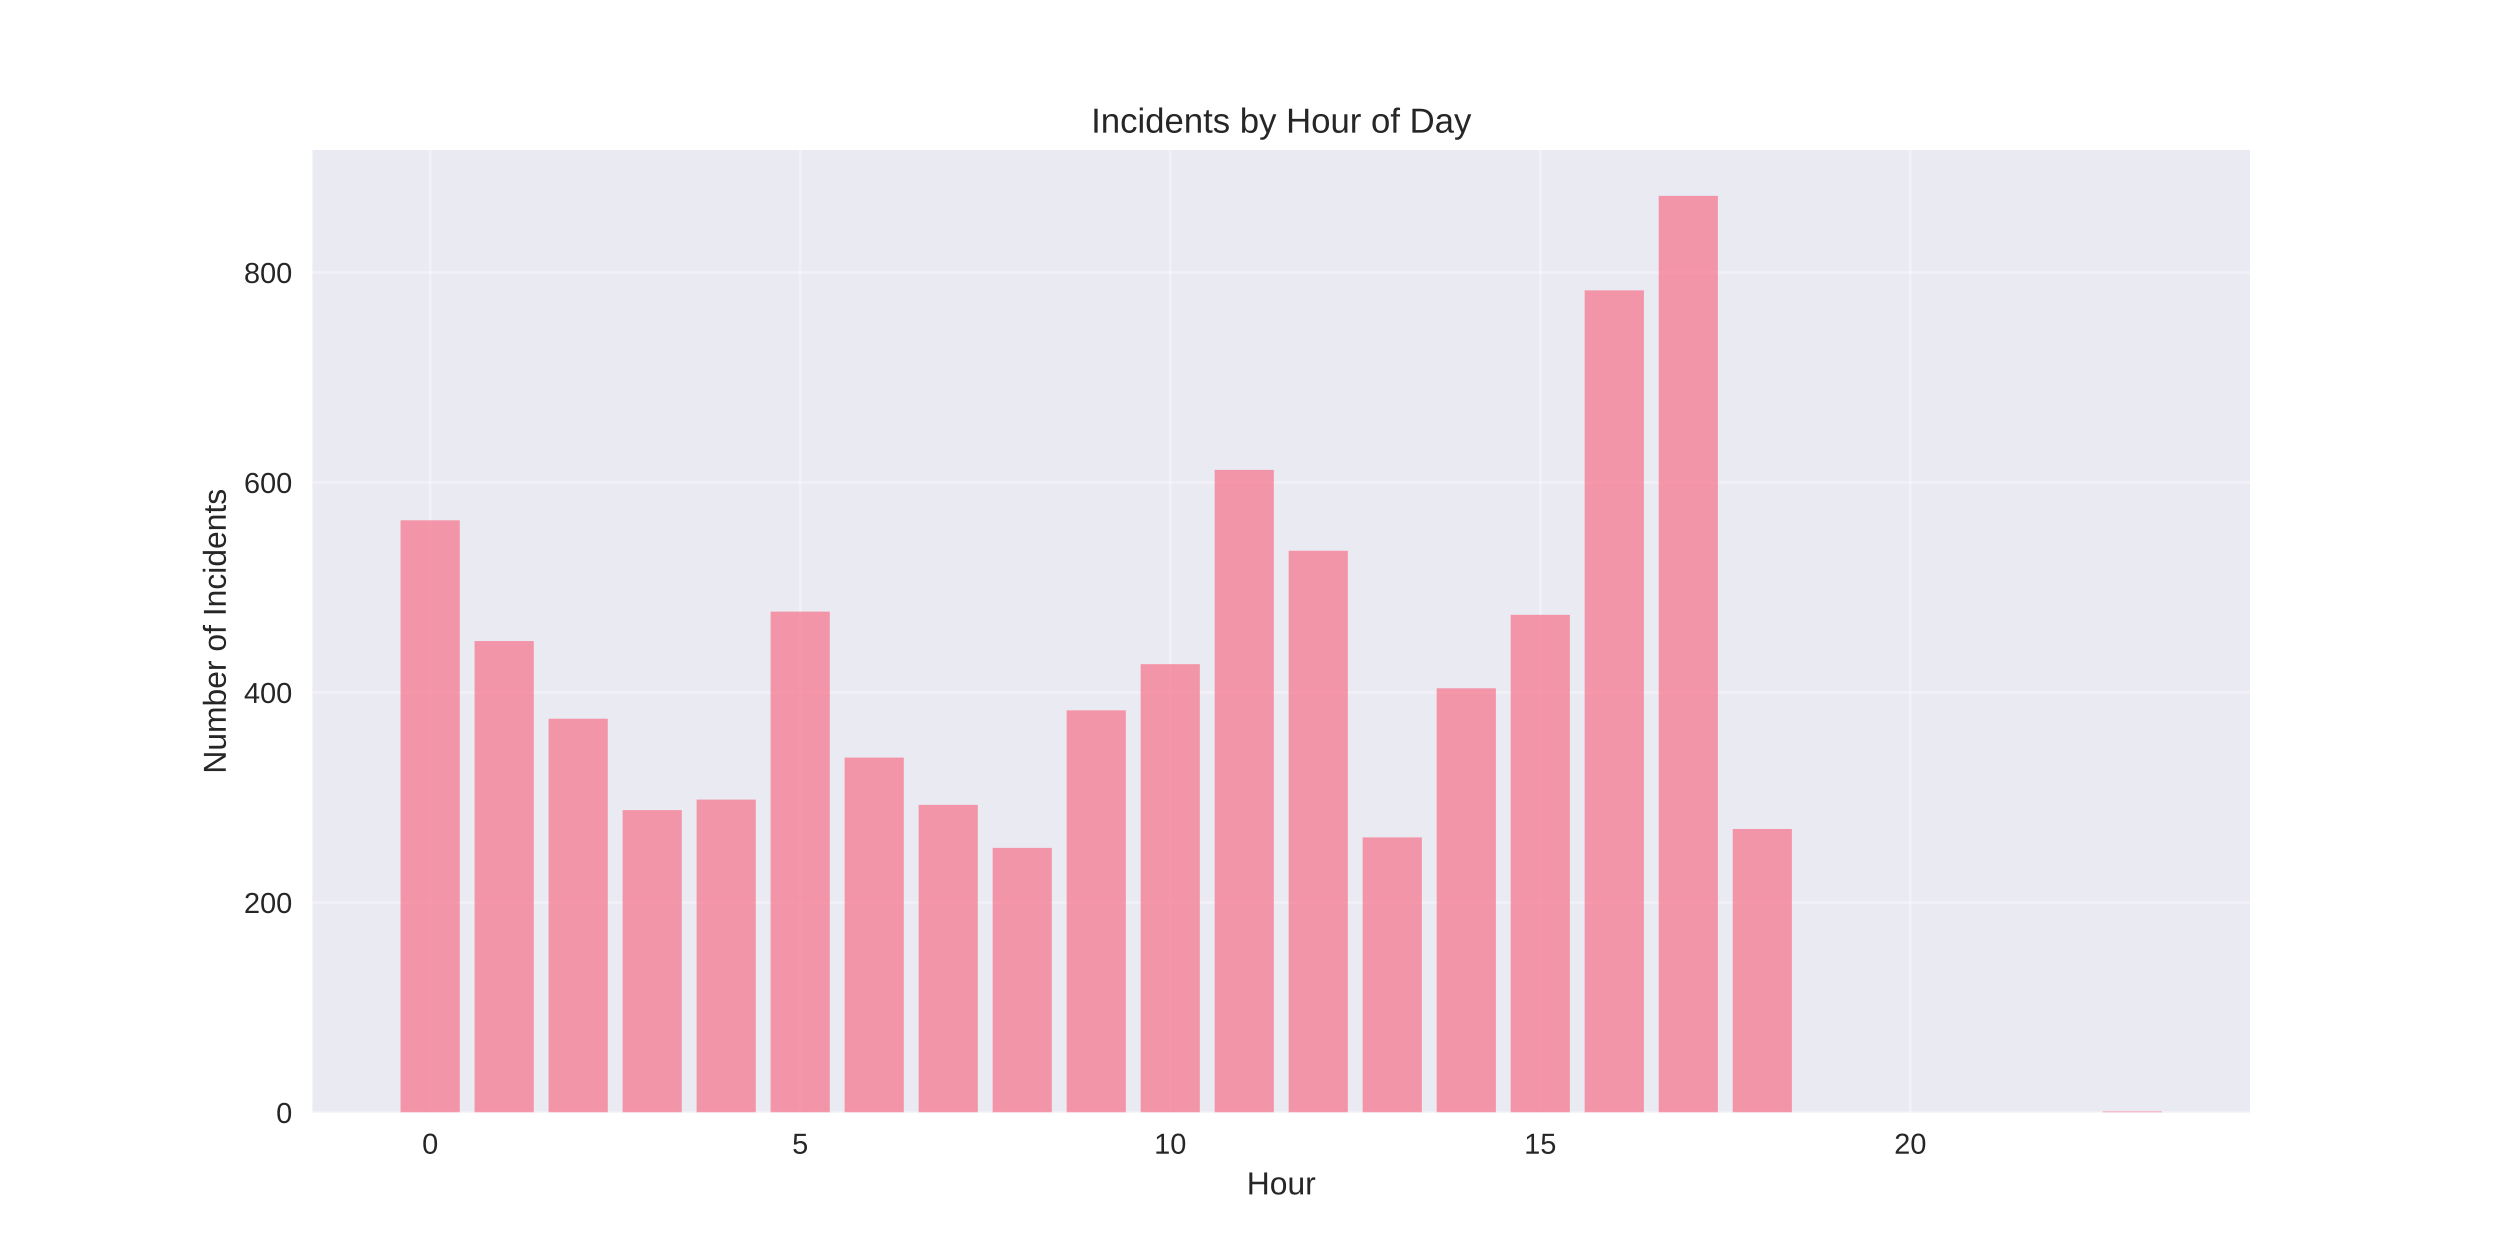
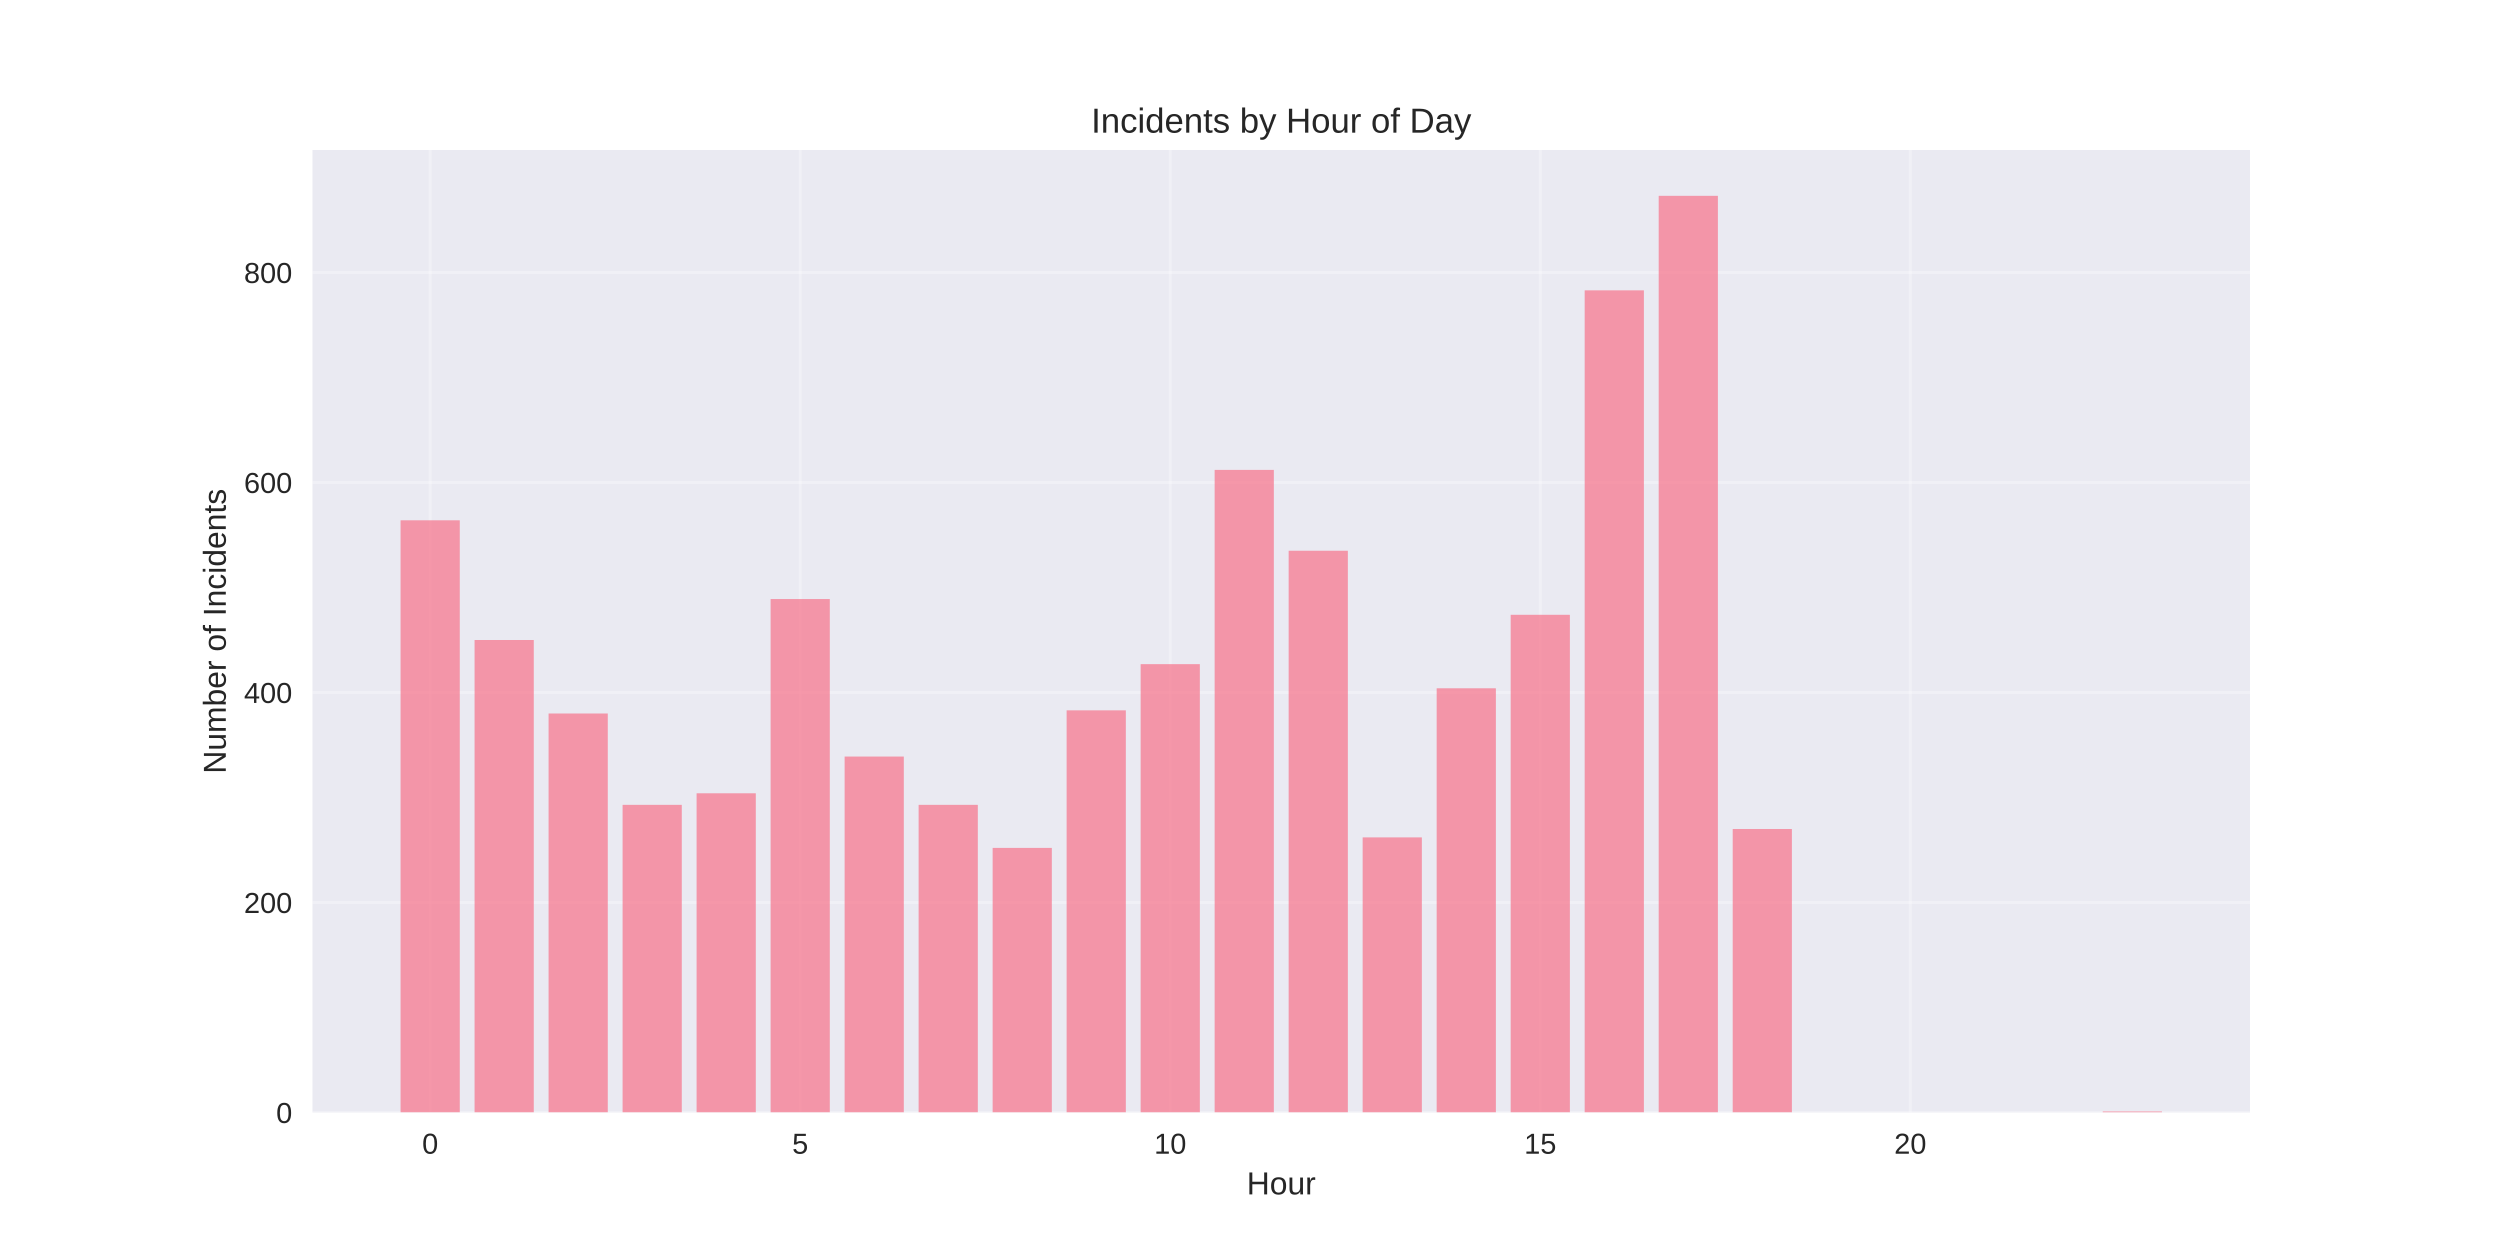
<svg xmlns="http://www.w3.org/2000/svg" width="864pt" height="432pt" viewBox="0 0 864 432" version="1.1">
  <defs>
    <style type="text/css">*{stroke-linejoin: round; stroke-linecap: butt}</style>
  </defs>
  <g id="figure_1">
    <g id="patch_1">
      <path d="M 0 432  L 864 432  L 864 0  L 0 0  z " style="fill: #ffffff" />
    </g>
    <g id="axes_1">
      <g id="patch_2">
        <path d="M 108 384.48  L 777.6 384.48  L 777.6 51.84  L 108 51.84  z " style="fill: #eaeaf2" />
      </g>
      <g id="matplotlib.axis_1">
        <g id="xtick_1">
          <g id="line2d_1">
-             <path d="M 148.667 384.48  L 148.667 51.84  " clip-path="url(#p65355ab3df)" style="fill: none; stroke: #ffffff; stroke-opacity: 0.3; stroke-linecap: round" />
+             <path d="M 148.667 384.48  L 148.667 51.84  " clip-path="url(#p7ad820a261)" style="fill: none; stroke: #ffffff; stroke-opacity: 0.3; stroke-linecap: round" />
          </g>
          <g id="line2d_2" />
          <g id="text_1">
            <text style="fill: #262626; font: 10px 'Arial', 'Liberation Sans', 'DejaVu Sans', 'Bitstream Vera Sans', sans-serif; text-anchor: middle" x="148.667" y="398.727" transform="rotate(-0 148.6671 398.7269)">0</text>
          </g>
        </g>
        <g id="xtick_2">
          <g id="line2d_3">
-             <path d="M 276.551 384.48  L 276.551 51.84  " clip-path="url(#p65355ab3df)" style="fill: none; stroke: #ffffff; stroke-opacity: 0.3; stroke-linecap: round" />
+             <path d="M 276.551 384.48  L 276.551 51.84  " clip-path="url(#p7ad820a261)" style="fill: none; stroke: #ffffff; stroke-opacity: 0.3; stroke-linecap: round" />
          </g>
          <g id="line2d_4" />
          <g id="text_2">
            <text style="fill: #262626; font: 10px 'Arial', 'Liberation Sans', 'DejaVu Sans', 'Bitstream Vera Sans', sans-serif; text-anchor: middle" x="276.551" y="398.727" transform="rotate(-0 276.551 398.7269)">5</text>
          </g>
        </g>
        <g id="xtick_3">
          <g id="line2d_5">
-             <path d="M 404.435 384.48  L 404.435 51.84  " clip-path="url(#p65355ab3df)" style="fill: none; stroke: #ffffff; stroke-opacity: 0.3; stroke-linecap: round" />
+             <path d="M 404.435 384.48  L 404.435 51.84  " clip-path="url(#p7ad820a261)" style="fill: none; stroke: #ffffff; stroke-opacity: 0.3; stroke-linecap: round" />
          </g>
          <g id="line2d_6" />
          <g id="text_3">
            <text style="fill: #262626; font: 10px 'Arial', 'Liberation Sans', 'DejaVu Sans', 'Bitstream Vera Sans', sans-serif; text-anchor: middle" x="404.435" y="398.727" transform="rotate(-0 404.4348 398.7269)">10</text>
          </g>
        </g>
        <g id="xtick_4">
          <g id="line2d_7">
-             <path d="M 532.319 384.48  L 532.319 51.84  " clip-path="url(#p65355ab3df)" style="fill: none; stroke: #ffffff; stroke-opacity: 0.3; stroke-linecap: round" />
+             <path d="M 532.319 384.48  L 532.319 51.84  " clip-path="url(#p7ad820a261)" style="fill: none; stroke: #ffffff; stroke-opacity: 0.3; stroke-linecap: round" />
          </g>
          <g id="line2d_8" />
          <g id="text_4">
            <text style="fill: #262626; font: 10px 'Arial', 'Liberation Sans', 'DejaVu Sans', 'Bitstream Vera Sans', sans-serif; text-anchor: middle" x="532.319" y="398.727" transform="rotate(-0 532.3187 398.7269)">15</text>
          </g>
        </g>
        <g id="xtick_5">
          <g id="line2d_9">
-             <path d="M 660.203 384.48  L 660.203 51.84  " clip-path="url(#p65355ab3df)" style="fill: none; stroke: #ffffff; stroke-opacity: 0.3; stroke-linecap: round" />
+             <path d="M 660.203 384.48  L 660.203 51.84  " clip-path="url(#p7ad820a261)" style="fill: none; stroke: #ffffff; stroke-opacity: 0.3; stroke-linecap: round" />
          </g>
          <g id="line2d_10" />
          <g id="text_5">
            <text style="fill: #262626; font: 10px 'Arial', 'Liberation Sans', 'DejaVu Sans', 'Bitstream Vera Sans', sans-serif; text-anchor: middle" x="660.203" y="398.727" transform="rotate(-0 660.2026 398.7269)">20</text>
          </g>
        </g>
        <g id="text_6">
          <text style="fill: #262626; font: 11px 'Arial', 'Liberation Sans', 'DejaVu Sans', 'Bitstream Vera Sans', sans-serif; text-anchor: middle" x="442.8" y="412.773" transform="rotate(-0 442.8 412.7734)">Hour</text>
        </g>
      </g>
      <g id="matplotlib.axis_2">
        <g id="ytick_1">
          <g id="line2d_11">
-             <path d="M 108 384.48  L 777.6 384.48  " clip-path="url(#p65355ab3df)" style="fill: none; stroke: #ffffff; stroke-opacity: 0.3; stroke-linecap: round" />
+             <path d="M 108 384.48  L 777.6 384.48  " clip-path="url(#p7ad820a261)" style="fill: none; stroke: #ffffff; stroke-opacity: 0.3; stroke-linecap: round" />
          </g>
          <g id="line2d_12" />
          <g id="text_7">
            <text style="fill: #262626; font: 10px 'Arial', 'Liberation Sans', 'DejaVu Sans', 'Bitstream Vera Sans', sans-serif; text-anchor: end" x="101" y="388.103" transform="rotate(-0 101 388.1034)">0</text>
          </g>
        </g>
        <g id="ytick_2">
          <g id="line2d_13">
-             <path d="M 108 311.903  L 777.6 311.903  " clip-path="url(#p65355ab3df)" style="fill: none; stroke: #ffffff; stroke-opacity: 0.3; stroke-linecap: round" />
+             <path d="M 108 311.903  L 777.6 311.903  " clip-path="url(#p7ad820a261)" style="fill: none; stroke: #ffffff; stroke-opacity: 0.3; stroke-linecap: round" />
          </g>
          <g id="line2d_14" />
          <g id="text_8">
            <text style="fill: #262626; font: 10px 'Arial', 'Liberation Sans', 'DejaVu Sans', 'Bitstream Vera Sans', sans-serif; text-anchor: end" x="101" y="315.526" transform="rotate(-0 101 315.5261)">200</text>
          </g>
        </g>
        <g id="ytick_3">
          <g id="line2d_15">
-             <path d="M 108 239.325  L 777.6 239.325  " clip-path="url(#p65355ab3df)" style="fill: none; stroke: #ffffff; stroke-opacity: 0.3; stroke-linecap: round" />
+             <path d="M 108 239.325  L 777.6 239.325  " clip-path="url(#p7ad820a261)" style="fill: none; stroke: #ffffff; stroke-opacity: 0.3; stroke-linecap: round" />
          </g>
          <g id="line2d_16" />
          <g id="text_9">
            <text style="fill: #262626; font: 10px 'Arial', 'Liberation Sans', 'DejaVu Sans', 'Bitstream Vera Sans', sans-serif; text-anchor: end" x="101" y="242.949" transform="rotate(-0 101 242.9488)">400</text>
          </g>
        </g>
        <g id="ytick_4">
          <g id="line2d_17">
-             <path d="M 108 166.748  L 777.6 166.748  " clip-path="url(#p65355ab3df)" style="fill: none; stroke: #ffffff; stroke-opacity: 0.3; stroke-linecap: round" />
+             <path d="M 108 166.748  L 777.6 166.748  " clip-path="url(#p7ad820a261)" style="fill: none; stroke: #ffffff; stroke-opacity: 0.3; stroke-linecap: round" />
          </g>
          <g id="line2d_18" />
          <g id="text_10">
            <text style="fill: #262626; font: 10px 'Arial', 'Liberation Sans', 'DejaVu Sans', 'Bitstream Vera Sans', sans-serif; text-anchor: end" x="101" y="170.371" transform="rotate(-0 101 170.3715)">600</text>
          </g>
        </g>
        <g id="ytick_5">
          <g id="line2d_19">
-             <path d="M 108 94.171  L 777.6 94.171  " clip-path="url(#p65355ab3df)" style="fill: none; stroke: #ffffff; stroke-opacity: 0.3; stroke-linecap: round" />
+             <path d="M 108 94.171  L 777.6 94.171  " clip-path="url(#p7ad820a261)" style="fill: none; stroke: #ffffff; stroke-opacity: 0.3; stroke-linecap: round" />
          </g>
          <g id="line2d_20" />
          <g id="text_11">
            <text style="fill: #262626; font: 10px 'Arial', 'Liberation Sans', 'DejaVu Sans', 'Bitstream Vera Sans', sans-serif; text-anchor: end" x="101" y="97.794" transform="rotate(-0 101 97.79416)">800</text>
          </g>
        </g>
        <g id="text_12">
          <text style="fill: #262626; font: 11px 'Arial', 'Liberation Sans', 'DejaVu Sans', 'Bitstream Vera Sans', sans-serif; text-anchor: middle" x="78.035" y="218.16" transform="rotate(-90 78.03469 218.16)">Number of Incidents</text>
        </g>
      </g>
      <g id="patch_3">
-         <path d="M 138.436 384.48  L 158.898 384.48  L 158.898 179.812  L 138.436 179.812  z " clip-path="url(#p65355ab3df)" style="fill: #f77189; opacity: 0.7" />
+         <path d="M 138.436 384.48  L 158.898 384.48  L 158.898 179.812  L 138.436 179.812  z " clip-path="url(#p7ad820a261)" style="fill: #f77189; opacity: 0.7" />
      </g>
      <g id="patch_4">
-         <path d="M 164.013 384.48  L 184.475 384.48  L 184.475 221.544  L 164.013 221.544  z " clip-path="url(#p65355ab3df)" style="fill: #f77189; opacity: 0.7" />
+         <path d="M 164.013 384.48  L 184.475 384.48  L 184.475 221.181  L 164.013 221.181  z " clip-path="url(#p7ad820a261)" style="fill: #f77189; opacity: 0.7" />
      </g>
      <g id="patch_5">
-         <path d="M 189.59 384.48  L 210.051 384.48  L 210.051 248.398  L 189.59 248.398  z " clip-path="url(#p65355ab3df)" style="fill: #f77189; opacity: 0.7" />
+         <path d="M 189.59 384.48  L 210.051 384.48  L 210.051 246.583  L 189.59 246.583  z " clip-path="url(#p7ad820a261)" style="fill: #f77189; opacity: 0.7" />
      </g>
      <g id="patch_6">
-         <path d="M 215.167 384.48  L 235.628 384.48  L 235.628 279.969  L 215.167 279.969  z " clip-path="url(#p65355ab3df)" style="fill: #f77189; opacity: 0.7" />
+         <path d="M 215.167 384.48  L 235.628 384.48  L 235.628 278.154  L 215.167 278.154  z " clip-path="url(#p7ad820a261)" style="fill: #f77189; opacity: 0.7" />
      </g>
      <g id="patch_7">
-         <path d="M 240.743 384.48  L 261.205 384.48  L 261.205 276.34  L 240.743 276.34  z " clip-path="url(#p65355ab3df)" style="fill: #f77189; opacity: 0.7" />
+         <path d="M 240.743 384.48  L 261.205 384.48  L 261.205 274.162  L 240.743 274.162  z " clip-path="url(#p7ad820a261)" style="fill: #f77189; opacity: 0.7" />
      </g>
      <g id="patch_8">
-         <path d="M 266.32 384.48  L 286.782 384.48  L 286.782 211.383  L 266.32 211.383  z " clip-path="url(#p65355ab3df)" style="fill: #f77189; opacity: 0.7" />
+         <path d="M 266.32 384.48  L 286.782 384.48  L 286.782 207.028  L 266.32 207.028  z " clip-path="url(#p7ad820a261)" style="fill: #f77189; opacity: 0.7" />
      </g>
      <g id="patch_9">
-         <path d="M 291.897 384.48  L 312.358 384.48  L 312.358 261.824  L 291.897 261.824  z " clip-path="url(#p65355ab3df)" style="fill: #f77189; opacity: 0.7" />
+         <path d="M 291.897 384.48  L 312.358 384.48  L 312.358 261.461  L 291.897 261.461  z " clip-path="url(#p7ad820a261)" style="fill: #f77189; opacity: 0.7" />
      </g>
      <g id="patch_10">
-         <path d="M 317.474 384.48  L 337.935 384.48  L 337.935 278.154  L 317.474 278.154  z " clip-path="url(#p65355ab3df)" style="fill: #f77189; opacity: 0.7" />
+         <path d="M 317.474 384.48  L 337.935 384.48  L 337.935 278.154  L 317.474 278.154  z " clip-path="url(#p7ad820a261)" style="fill: #f77189; opacity: 0.7" />
      </g>
      <g id="patch_11">
-         <path d="M 343.051 384.48  L 363.512 384.48  L 363.512 293.033  L 343.051 293.033  z " clip-path="url(#p65355ab3df)" style="fill: #f77189; opacity: 0.7" />
+         <path d="M 343.051 384.48  L 363.512 384.48  L 363.512 293.033  L 343.051 293.033  z " clip-path="url(#p7ad820a261)" style="fill: #f77189; opacity: 0.7" />
      </g>
      <g id="patch_12">
-         <path d="M 368.627 384.48  L 389.089 384.48  L 389.089 245.494  L 368.627 245.494  z " clip-path="url(#p65355ab3df)" style="fill: #f77189; opacity: 0.7" />
+         <path d="M 368.627 384.48  L 389.089 384.48  L 389.089 245.494  L 368.627 245.494  z " clip-path="url(#p7ad820a261)" style="fill: #f77189; opacity: 0.7" />
      </g>
      <g id="patch_13">
-         <path d="M 394.204 384.48  L 414.666 384.48  L 414.666 229.527  L 394.204 229.527  z " clip-path="url(#p65355ab3df)" style="fill: #f77189; opacity: 0.7" />
+         <path d="M 394.204 384.48  L 414.666 384.48  L 414.666 229.527  L 394.204 229.527  z " clip-path="url(#p7ad820a261)" style="fill: #f77189; opacity: 0.7" />
      </g>
      <g id="patch_14">
-         <path d="M 419.781 384.48  L 440.242 384.48  L 440.242 162.393  L 419.781 162.393  z " clip-path="url(#p65355ab3df)" style="fill: #f77189; opacity: 0.7" />
+         <path d="M 419.781 384.48  L 440.242 384.48  L 440.242 162.393  L 419.781 162.393  z " clip-path="url(#p7ad820a261)" style="fill: #f77189; opacity: 0.7" />
      </g>
      <g id="patch_15">
-         <path d="M 445.358 384.48  L 465.819 384.48  L 465.819 190.336  L 445.358 190.336  z " clip-path="url(#p65355ab3df)" style="fill: #f77189; opacity: 0.7" />
+         <path d="M 445.358 384.48  L 465.819 384.48  L 465.819 190.336  L 445.358 190.336  z " clip-path="url(#p7ad820a261)" style="fill: #f77189; opacity: 0.7" />
      </g>
      <g id="patch_16">
-         <path d="M 470.934 384.48  L 491.396 384.48  L 491.396 289.404  L 470.934 289.404  z " clip-path="url(#p65355ab3df)" style="fill: #f77189; opacity: 0.7" />
+         <path d="M 470.934 384.48  L 491.396 384.48  L 491.396 289.404  L 470.934 289.404  z " clip-path="url(#p7ad820a261)" style="fill: #f77189; opacity: 0.7" />
      </g>
      <g id="patch_17">
-         <path d="M 496.511 384.48  L 516.973 384.48  L 516.973 237.874  L 496.511 237.874  z " clip-path="url(#p65355ab3df)" style="fill: #f77189; opacity: 0.7" />
+         <path d="M 496.511 384.48  L 516.973 384.48  L 516.973 237.874  L 496.511 237.874  z " clip-path="url(#p7ad820a261)" style="fill: #f77189; opacity: 0.7" />
      </g>
      <g id="patch_18">
-         <path d="M 522.088 384.48  L 542.549 384.48  L 542.549 212.472  L 522.088 212.472  z " clip-path="url(#p65355ab3df)" style="fill: #f77189; opacity: 0.7" />
+         <path d="M 522.088 384.48  L 542.549 384.48  L 542.549 212.472  L 522.088 212.472  z " clip-path="url(#p7ad820a261)" style="fill: #f77189; opacity: 0.7" />
      </g>
      <g id="patch_19">
-         <path d="M 547.665 384.48  L 568.126 384.48  L 568.126 100.34  L 547.665 100.34  z " clip-path="url(#p65355ab3df)" style="fill: #f77189; opacity: 0.7" />
+         <path d="M 547.665 384.48  L 568.126 384.48  L 568.126 100.34  L 547.665 100.34  z " clip-path="url(#p7ad820a261)" style="fill: #f77189; opacity: 0.7" />
      </g>
      <g id="patch_20">
-         <path d="M 573.242 384.48  L 593.703 384.48  L 593.703 67.68  L 573.242 67.68  z " clip-path="url(#p65355ab3df)" style="fill: #f77189; opacity: 0.7" />
+         <path d="M 573.242 384.48  L 593.703 384.48  L 593.703 67.68  L 573.242 67.68  z " clip-path="url(#p7ad820a261)" style="fill: #f77189; opacity: 0.7" />
      </g>
      <g id="patch_21">
-         <path d="M 598.818 384.48  L 619.28 384.48  L 619.28 286.501  L 598.818 286.501  z " clip-path="url(#p65355ab3df)" style="fill: #f77189; opacity: 0.7" />
+         <path d="M 598.818 384.48  L 619.28 384.48  L 619.28 286.501  L 598.818 286.501  z " clip-path="url(#p7ad820a261)" style="fill: #f77189; opacity: 0.7" />
      </g>
      <g id="patch_22">
-         <path d="M 726.702 384.48  L 747.164 384.48  L 747.164 384.117  L 726.702 384.117  z " clip-path="url(#p65355ab3df)" style="fill: #f77189; opacity: 0.7" />
+         <path d="M 726.702 384.48  L 747.164 384.48  L 747.164 384.117  L 726.702 384.117  z " clip-path="url(#p7ad820a261)" style="fill: #f77189; opacity: 0.7" />
      </g>
      <g id="patch_23">
        <path d="M 108 384.48  L 108 51.84  " style="fill: none" />
      </g>
      <g id="patch_24">
        <path d="M 777.6 384.48  L 777.6 51.84  " style="fill: none" />
      </g>
      <g id="patch_25">
        <path d="M 108 384.48  L 777.6 384.48  " style="fill: none" />
      </g>
      <g id="patch_26">
        <path d="M 108 51.84  L 777.6 51.84  " style="fill: none" />
      </g>
      <g id="text_13">
        <text style="fill: #262626; font: 12px 'Arial', 'Liberation Sans', 'DejaVu Sans', 'Bitstream Vera Sans', sans-serif; text-anchor: middle" x="442.8" y="45.84" transform="rotate(-0 442.8 45.84)">Incidents by Hour of Day</text>
      </g>
    </g>
  </g>
  <defs>
-     <clipPath id="p65355ab3df">
+     <clipPath id="p7ad820a261">
      <rect x="108" y="51.84" width="669.6" height="332.64" />
    </clipPath>
  </defs>
</svg>
